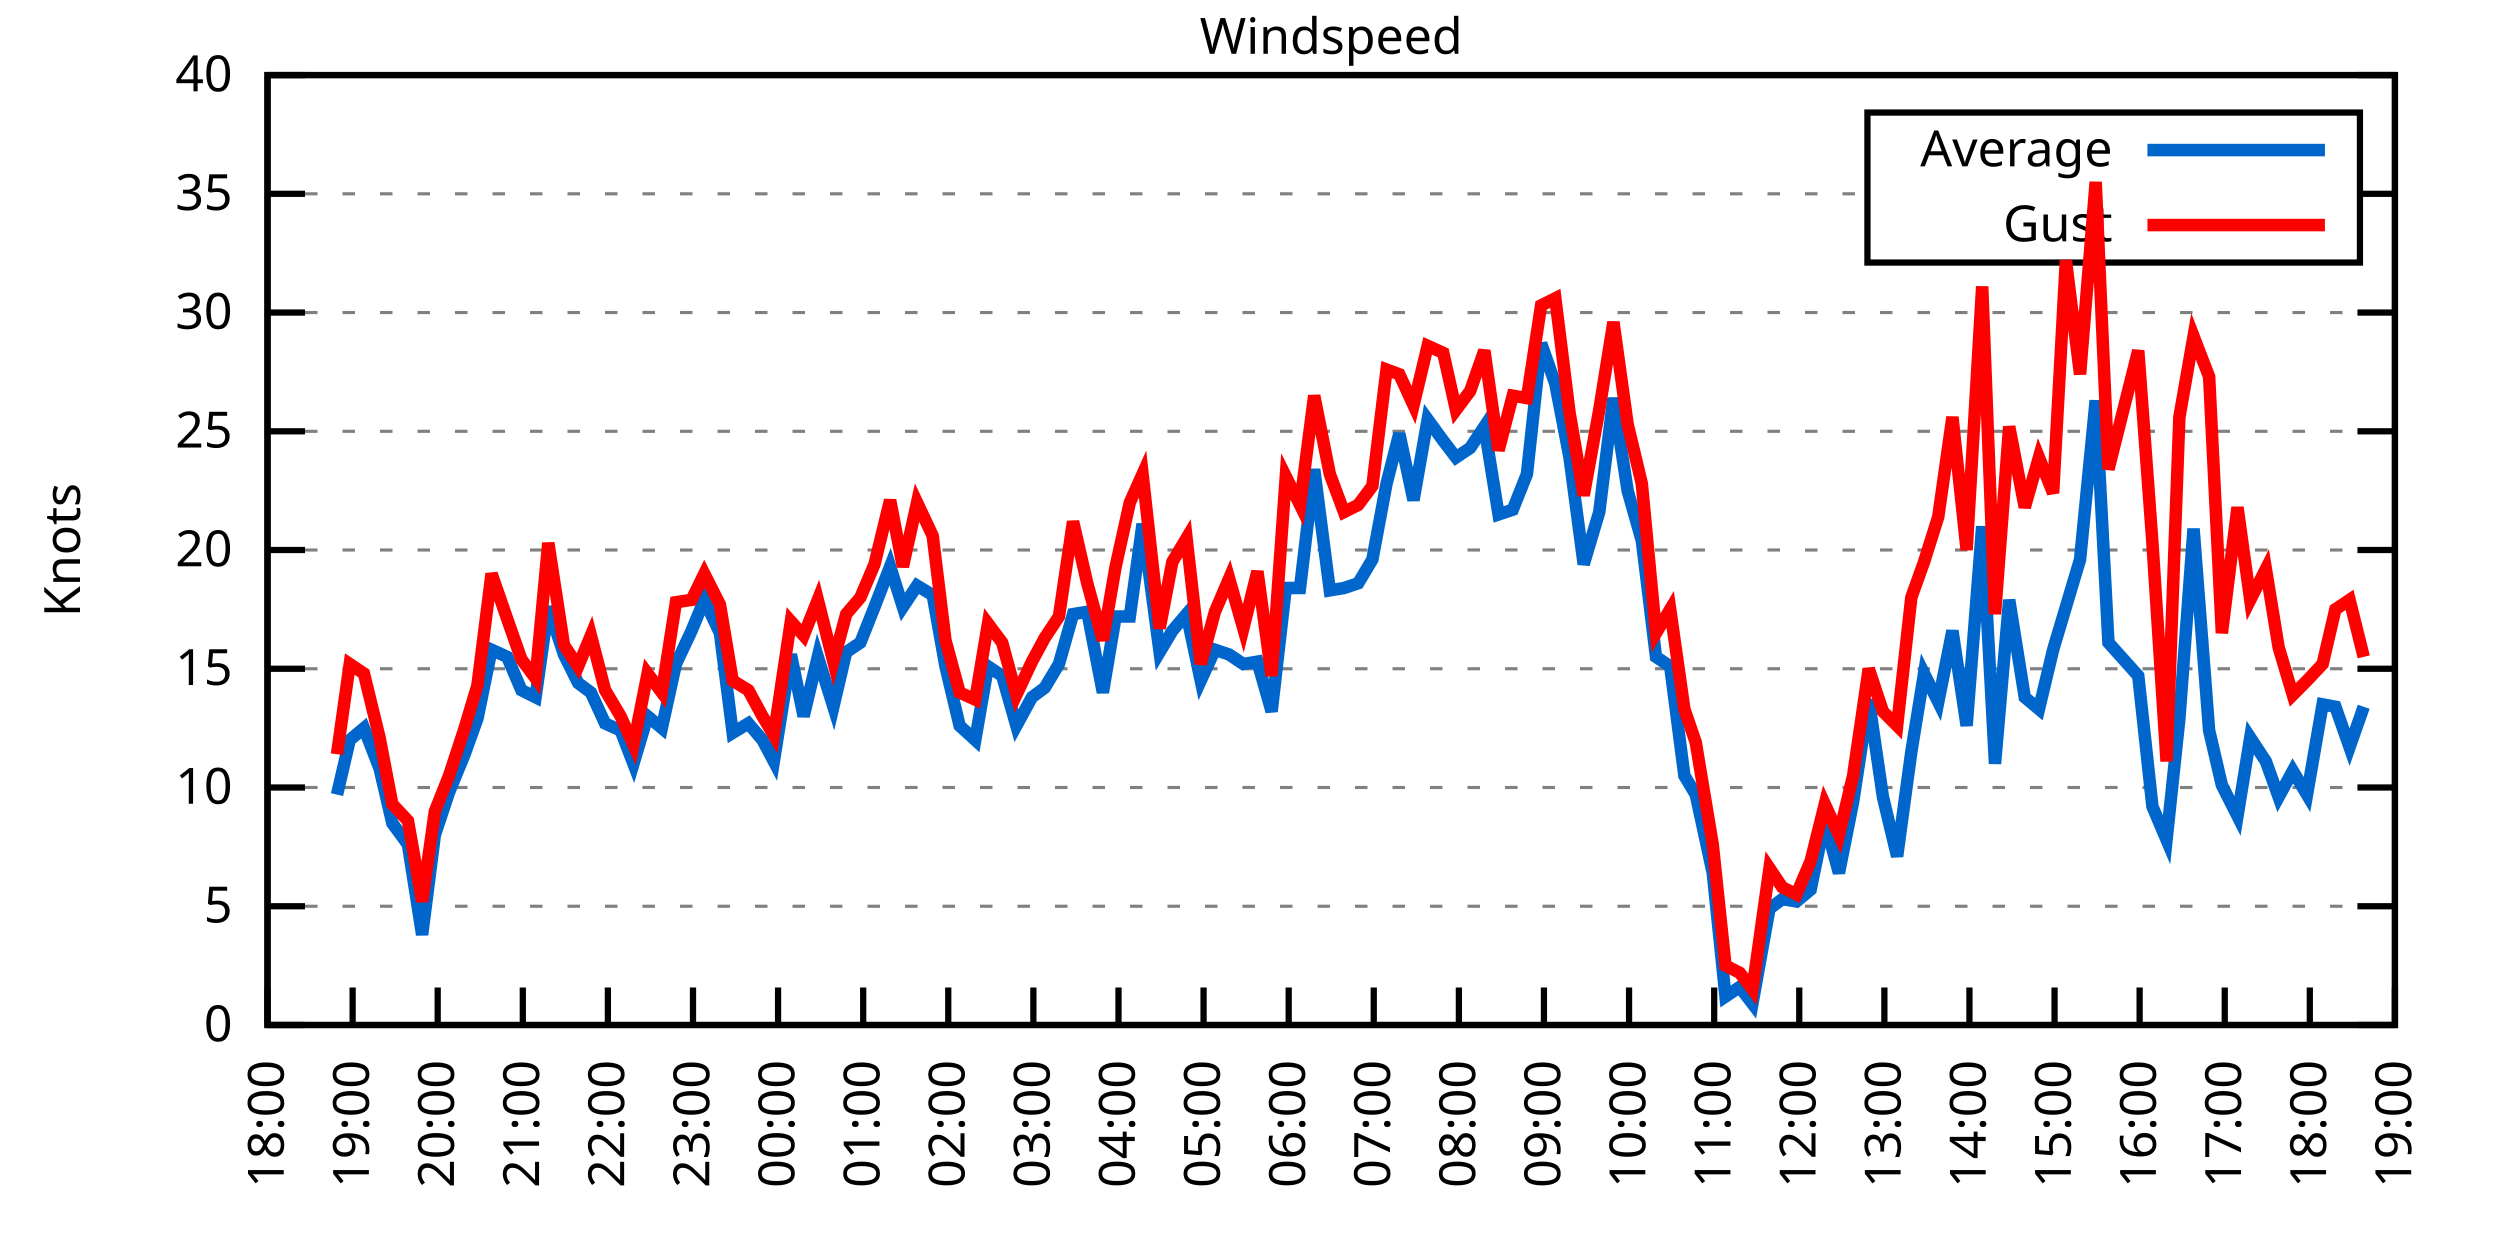
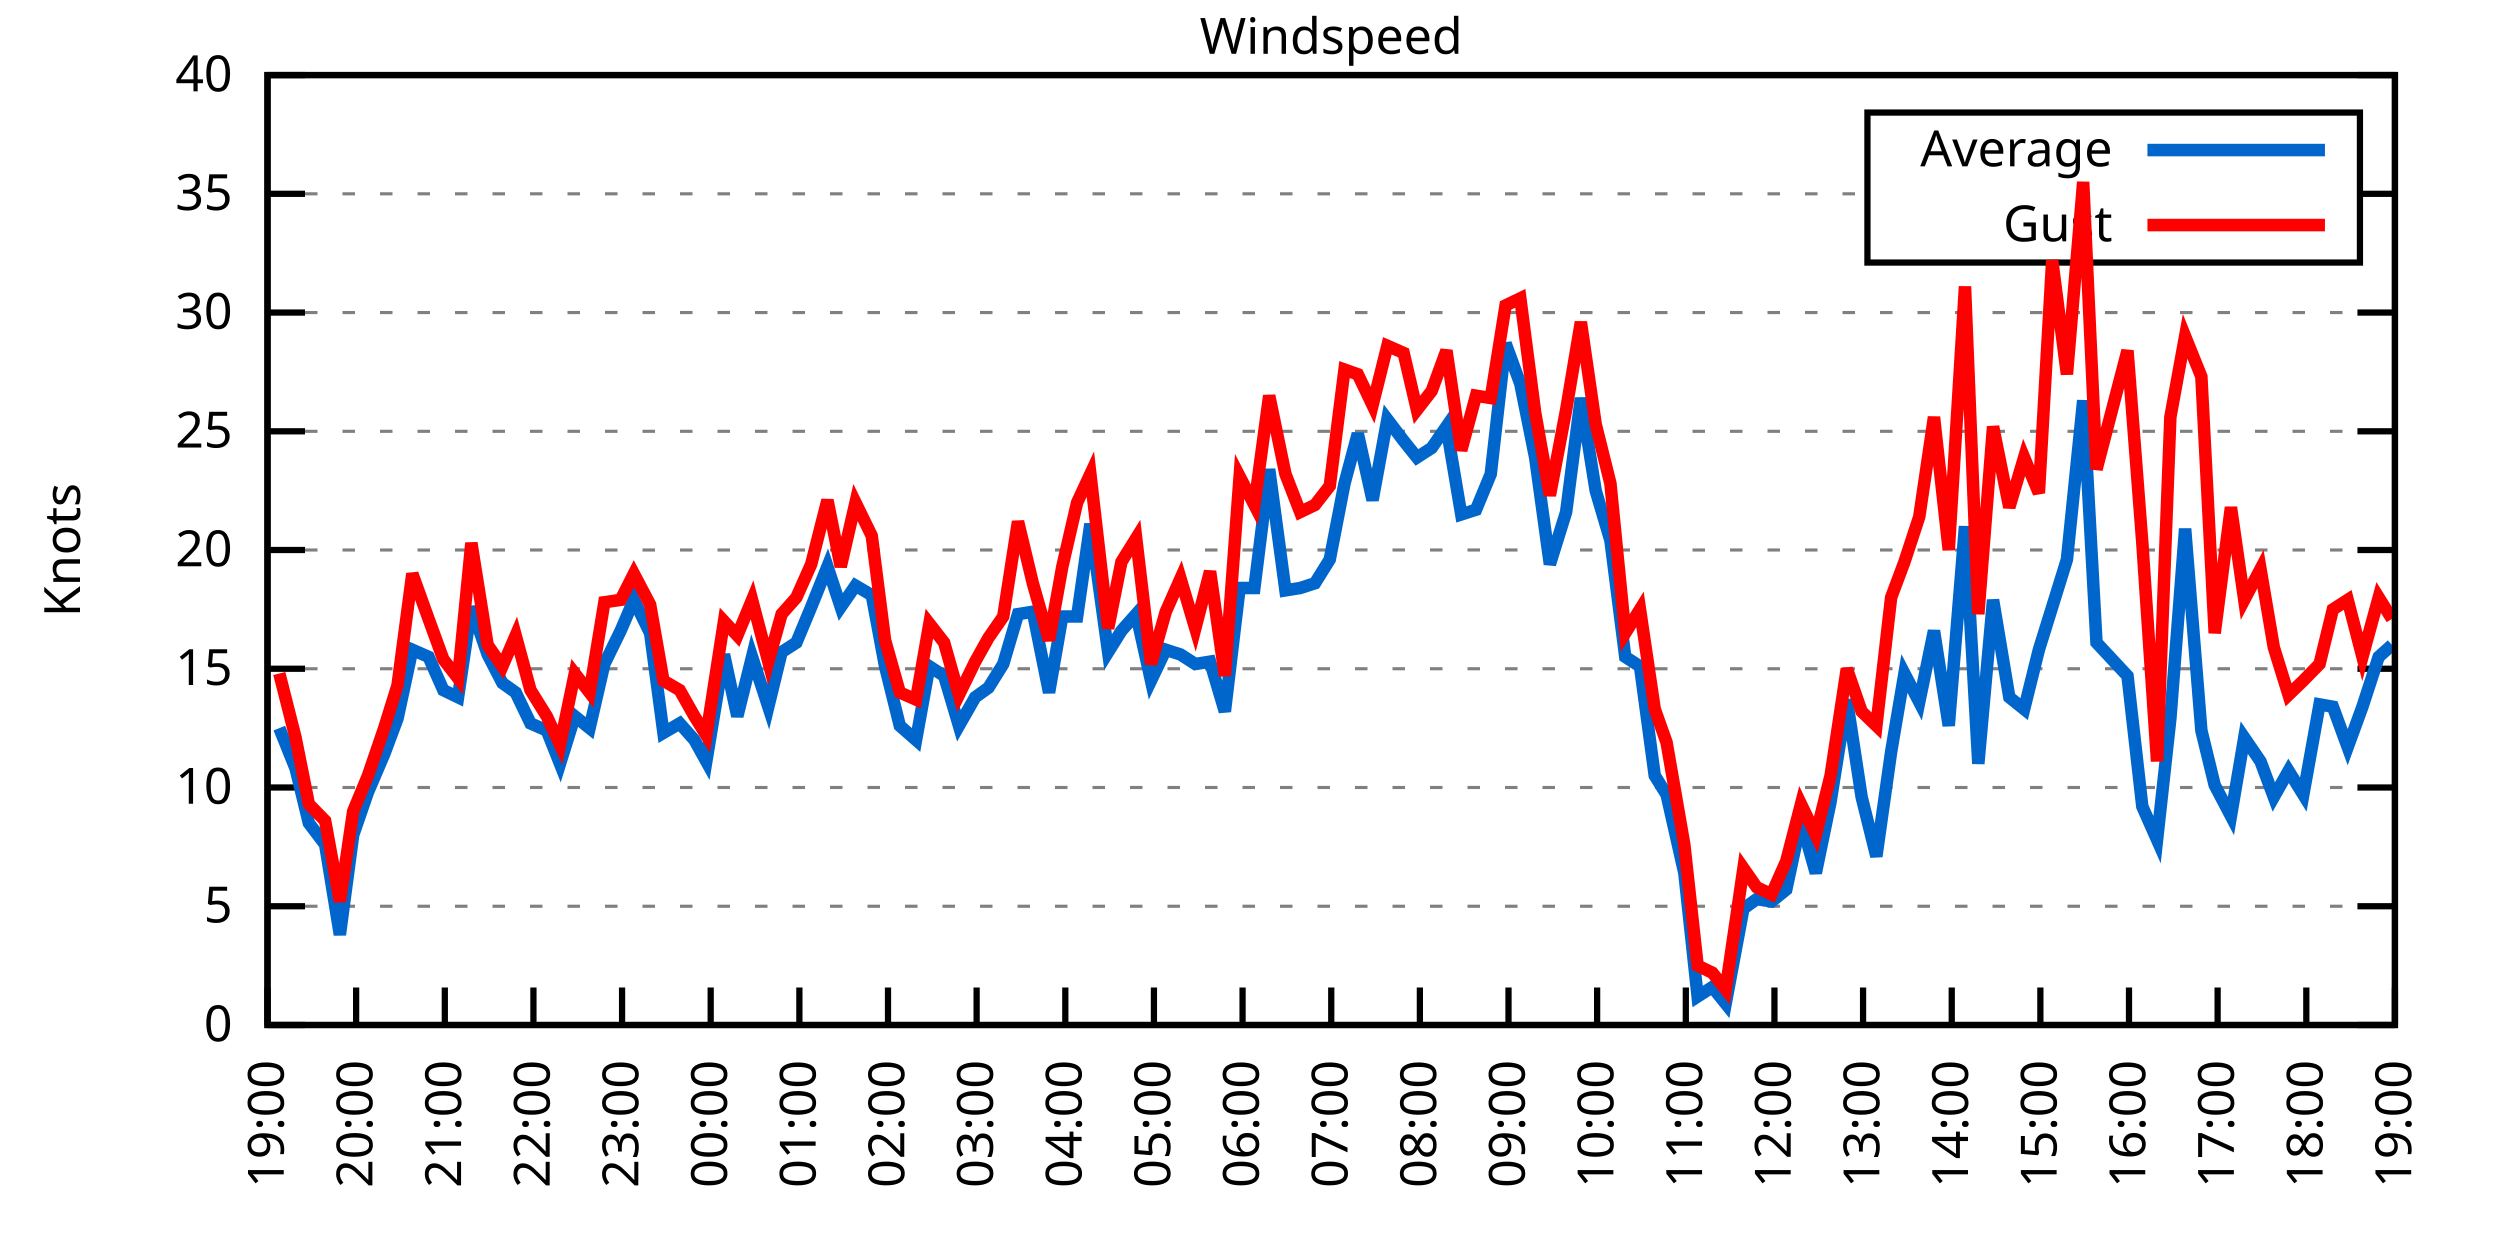
<svg xmlns="http://www.w3.org/2000/svg" xmlns:xlink="http://www.w3.org/1999/xlink" width="400" height="200" viewBox="0 0 400 200">
  <g id="gnuplot_canvas">
    <rect x="0" y="0" width="400" height="200" fill="none" />
    <defs>
      <circle id="gpDot" r="0.5" stroke-width="0.5" stroke="currentColor" />
      <path id="gpPt0" stroke-width="0.333" stroke="currentColor" d="M-1,0 h2 M0,-1 v2" />
      <path id="gpPt1" stroke-width="0.333" stroke="currentColor" d="M-1,-1 L1,1 M1,-1 L-1,1" />
      <path id="gpPt2" stroke-width="0.333" stroke="currentColor" d="M-1,0 L1,0 M0,-1 L0,1 M-1,-1 L1,1 M-1,1 L1,-1" />
      <rect id="gpPt3" stroke-width="0.333" stroke="currentColor" x="-1" y="-1" width="2" height="2" />
      <rect id="gpPt4" stroke-width="0.333" stroke="currentColor" fill="currentColor" x="-1" y="-1" width="2" height="2" />
      <circle id="gpPt5" stroke-width="0.333" stroke="currentColor" cx="0" cy="0" r="1" />
      <use xlink:href="#gpPt5" id="gpPt6" fill="currentColor" stroke="none" />
      <path id="gpPt7" stroke-width="0.333" stroke="currentColor" d="M0,-1.33 L-1.33,0.67 L1.33,0.67 z" />
      <use xlink:href="#gpPt7" id="gpPt8" fill="currentColor" stroke="none" />
      <use xlink:href="#gpPt7" id="gpPt9" stroke="currentColor" transform="rotate(180)" />
      <use xlink:href="#gpPt9" id="gpPt10" fill="currentColor" stroke="none" />
      <use xlink:href="#gpPt3" id="gpPt11" stroke="currentColor" transform="rotate(45)" />
      <use xlink:href="#gpPt11" id="gpPt12" fill="currentColor" stroke="none" />
      <path id="gpPt13" stroke-width="0.333" stroke="currentColor" d="M0,1.330 L1.265,0.411 L0.782,-1.067 L-0.782,-1.076 L-1.265,0.411 z" />
      <use xlink:href="#gpPt13" id="gpPt14" fill="currentColor" stroke="none" />
      <filter id="textbox" filterUnits="objectBoundingBox" x="0" y="0" height="1" width="1">
        <feFlood flood-color="white" flood-opacity="1" result="bgnd" />
        <feComposite in="SourceGraphic" in2="bgnd" operator="atop" />
      </filter>
      <filter id="greybox" filterUnits="objectBoundingBox" x="0" y="0" height="1" width="1">
        <feFlood flood-color="lightgrey" flood-opacity="1" result="grey" />
        <feComposite in="SourceGraphic" in2="grey" operator="atop" />
      </filter>
    </defs>
    <g fill="none" color="white" stroke="currentColor" stroke-width="1.00" stroke-linecap="butt" stroke-linejoin="miter">
</g>
    <g fill="none" color="black" stroke="currentColor" stroke-width="1.00" stroke-linecap="butt" stroke-linejoin="miter">
      <g stroke="none" shape-rendering="crispEdges">
        <polygon fill="rgb(255, 255, 255)" points="42.80,164.00 383.18,164.00 383.18,12.02 42.80,12.02 " />
      </g>
    </g>
    <g fill="none" color="black" stroke="currentColor" stroke-width="1.00" stroke-linecap="butt" stroke-linejoin="miter">
</g>
    <g fill="none" color="black" stroke="black" stroke-width="0.50" stroke-linecap="butt" stroke-linejoin="miter">
</g>
    <g fill="none" color="gray" stroke="currentColor" stroke-width="0.50" stroke-linecap="butt" stroke-linejoin="miter">
      <path stroke="gray" stroke-dasharray="2,4" class="gridline" d="M42.80,164.00 L383.19,164.00  " />
    </g>
    <g fill="none" color="gray" stroke="gray" stroke-width="1.00" stroke-linecap="butt" stroke-linejoin="miter">
</g>
    <g fill="none" color="black" stroke="currentColor" stroke-width="1.00" stroke-linecap="butt" stroke-linejoin="miter">
      <path stroke="black" d="M42.80,164.00 L48.80,164.00 M383.19,164.00 L377.19,164.00  " />
      <g transform="translate(37.20,166.60)" stroke="none" fill="black" font-family="Sans" font-size="8.00" text-anchor="end">
        <text>
          <tspan font-family="Sans"> 0</tspan>
        </text>
      </g>
    </g>
    <g fill="none" color="black" stroke="currentColor" stroke-width="1.00" stroke-linecap="butt" stroke-linejoin="miter">
</g>
    <g fill="none" color="black" stroke="black" stroke-width="0.50" stroke-linecap="butt" stroke-linejoin="miter">
</g>
    <g fill="none" color="gray" stroke="currentColor" stroke-width="0.50" stroke-linecap="butt" stroke-linejoin="miter">
      <path stroke="gray" stroke-dasharray="2,4" class="gridline" d="M42.80,145.00 L383.19,145.00  " />
    </g>
    <g fill="none" color="gray" stroke="gray" stroke-width="1.00" stroke-linecap="butt" stroke-linejoin="miter">
</g>
    <g fill="none" color="black" stroke="currentColor" stroke-width="1.00" stroke-linecap="butt" stroke-linejoin="miter">
      <path stroke="black" d="M42.80,145.00 L48.80,145.00 M383.19,145.00 L377.19,145.00  " />
      <g transform="translate(37.20,147.60)" stroke="none" fill="black" font-family="Sans" font-size="8.00" text-anchor="end">
        <text>
          <tspan font-family="Sans"> 5</tspan>
        </text>
      </g>
    </g>
    <g fill="none" color="black" stroke="currentColor" stroke-width="1.00" stroke-linecap="butt" stroke-linejoin="miter">
</g>
    <g fill="none" color="black" stroke="black" stroke-width="0.50" stroke-linecap="butt" stroke-linejoin="miter">
</g>
    <g fill="none" color="gray" stroke="currentColor" stroke-width="0.50" stroke-linecap="butt" stroke-linejoin="miter">
      <path stroke="gray" stroke-dasharray="2,4" class="gridline" d="M42.80,126.00 L383.19,126.00  " />
    </g>
    <g fill="none" color="gray" stroke="gray" stroke-width="1.00" stroke-linecap="butt" stroke-linejoin="miter">
</g>
    <g fill="none" color="black" stroke="currentColor" stroke-width="1.00" stroke-linecap="butt" stroke-linejoin="miter">
      <path stroke="black" d="M42.80,126.00 L48.80,126.00 M383.19,126.00 L377.19,126.00  " />
      <g transform="translate(37.20,128.60)" stroke="none" fill="black" font-family="Sans" font-size="8.00" text-anchor="end">
        <text>
          <tspan font-family="Sans"> 10</tspan>
        </text>
      </g>
    </g>
    <g fill="none" color="black" stroke="currentColor" stroke-width="1.00" stroke-linecap="butt" stroke-linejoin="miter">
</g>
    <g fill="none" color="black" stroke="black" stroke-width="0.50" stroke-linecap="butt" stroke-linejoin="miter">
</g>
    <g fill="none" color="gray" stroke="currentColor" stroke-width="0.50" stroke-linecap="butt" stroke-linejoin="miter">
      <path stroke="gray" stroke-dasharray="2,4" class="gridline" d="M42.80,107.00 L383.19,107.00  " />
    </g>
    <g fill="none" color="gray" stroke="gray" stroke-width="1.00" stroke-linecap="butt" stroke-linejoin="miter">
</g>
    <g fill="none" color="black" stroke="currentColor" stroke-width="1.00" stroke-linecap="butt" stroke-linejoin="miter">
      <path stroke="black" d="M42.80,107.00 L48.80,107.00 M383.19,107.00 L377.19,107.00  " />
      <g transform="translate(37.20,109.60)" stroke="none" fill="black" font-family="Sans" font-size="8.00" text-anchor="end">
        <text>
          <tspan font-family="Sans"> 15</tspan>
        </text>
      </g>
    </g>
    <g fill="none" color="black" stroke="currentColor" stroke-width="1.00" stroke-linecap="butt" stroke-linejoin="miter">
</g>
    <g fill="none" color="black" stroke="black" stroke-width="0.50" stroke-linecap="butt" stroke-linejoin="miter">
</g>
    <g fill="none" color="gray" stroke="currentColor" stroke-width="0.50" stroke-linecap="butt" stroke-linejoin="miter">
      <path stroke="gray" stroke-dasharray="2,4" class="gridline" d="M42.80,88.00 L383.19,88.00  " />
    </g>
    <g fill="none" color="gray" stroke="gray" stroke-width="1.00" stroke-linecap="butt" stroke-linejoin="miter">
</g>
    <g fill="none" color="black" stroke="currentColor" stroke-width="1.00" stroke-linecap="butt" stroke-linejoin="miter">
      <path stroke="black" d="M42.80,88.00 L48.80,88.00 M383.19,88.00 L377.19,88.00  " />
      <g transform="translate(37.20,90.60)" stroke="none" fill="black" font-family="Sans" font-size="8.00" text-anchor="end">
        <text>
          <tspan font-family="Sans"> 20</tspan>
        </text>
      </g>
    </g>
    <g fill="none" color="black" stroke="currentColor" stroke-width="1.00" stroke-linecap="butt" stroke-linejoin="miter">
</g>
    <g fill="none" color="black" stroke="black" stroke-width="0.50" stroke-linecap="butt" stroke-linejoin="miter">
</g>
    <g fill="none" color="gray" stroke="currentColor" stroke-width="0.50" stroke-linecap="butt" stroke-linejoin="miter">
      <path stroke="gray" stroke-dasharray="2,4" class="gridline" d="M42.80,69.01 L383.19,69.01  " />
    </g>
    <g fill="none" color="gray" stroke="gray" stroke-width="1.00" stroke-linecap="butt" stroke-linejoin="miter">
</g>
    <g fill="none" color="black" stroke="currentColor" stroke-width="1.00" stroke-linecap="butt" stroke-linejoin="miter">
      <path stroke="black" d="M42.80,69.01 L48.80,69.01 M383.19,69.01 L377.19,69.01  " />
      <g transform="translate(37.20,71.61)" stroke="none" fill="black" font-family="Sans" font-size="8.00" text-anchor="end">
        <text>
          <tspan font-family="Sans"> 25</tspan>
        </text>
      </g>
    </g>
    <g fill="none" color="black" stroke="currentColor" stroke-width="1.00" stroke-linecap="butt" stroke-linejoin="miter">
</g>
    <g fill="none" color="black" stroke="black" stroke-width="0.50" stroke-linecap="butt" stroke-linejoin="miter">
</g>
    <g fill="none" color="gray" stroke="currentColor" stroke-width="0.50" stroke-linecap="butt" stroke-linejoin="miter">
      <path stroke="gray" stroke-dasharray="2,4" class="gridline" d="M42.80,50.01 L383.19,50.01  " />
    </g>
    <g fill="none" color="gray" stroke="gray" stroke-width="1.00" stroke-linecap="butt" stroke-linejoin="miter">
</g>
    <g fill="none" color="black" stroke="currentColor" stroke-width="1.00" stroke-linecap="butt" stroke-linejoin="miter">
      <path stroke="black" d="M42.80,50.01 L48.80,50.01 M383.19,50.01 L377.19,50.01  " />
      <g transform="translate(37.20,52.61)" stroke="none" fill="black" font-family="Sans" font-size="8.00" text-anchor="end">
        <text>
          <tspan font-family="Sans"> 30</tspan>
        </text>
      </g>
    </g>
    <g fill="none" color="black" stroke="currentColor" stroke-width="1.00" stroke-linecap="butt" stroke-linejoin="miter">
</g>
    <g fill="none" color="black" stroke="black" stroke-width="0.50" stroke-linecap="butt" stroke-linejoin="miter">
</g>
    <g fill="none" color="gray" stroke="currentColor" stroke-width="0.50" stroke-linecap="butt" stroke-linejoin="miter">
      <path stroke="gray" stroke-dasharray="2,4" class="gridline" d="M42.80,31.01 L298.79,31.01 M377.59,31.01 L383.19,31.01  " />
    </g>
    <g fill="none" color="gray" stroke="gray" stroke-width="1.00" stroke-linecap="butt" stroke-linejoin="miter">
</g>
    <g fill="none" color="black" stroke="currentColor" stroke-width="1.00" stroke-linecap="butt" stroke-linejoin="miter">
      <path stroke="black" d="M42.80,31.01 L48.80,31.01 M383.19,31.01 L377.19,31.01  " />
      <g transform="translate(37.20,33.61)" stroke="none" fill="black" font-family="Sans" font-size="8.00" text-anchor="end">
        <text>
          <tspan font-family="Sans"> 35</tspan>
        </text>
      </g>
    </g>
    <g fill="none" color="black" stroke="currentColor" stroke-width="1.00" stroke-linecap="butt" stroke-linejoin="miter">
</g>
    <g fill="none" color="black" stroke="black" stroke-width="0.50" stroke-linecap="butt" stroke-linejoin="miter">
</g>
    <g fill="none" color="gray" stroke="currentColor" stroke-width="0.50" stroke-linecap="butt" stroke-linejoin="miter">
      <path stroke="gray" stroke-dasharray="2,4" class="gridline" d="M42.80,12.01 L383.19,12.01  " />
    </g>
    <g fill="none" color="gray" stroke="gray" stroke-width="1.00" stroke-linecap="butt" stroke-linejoin="miter">
</g>
    <g fill="none" color="black" stroke="currentColor" stroke-width="1.00" stroke-linecap="butt" stroke-linejoin="miter">
      <path stroke="black" d="M42.80,12.01 L48.80,12.01 M383.19,12.01 L377.19,12.01  " />
      <g transform="translate(37.20,14.61)" stroke="none" fill="black" font-family="Sans" font-size="8.00" text-anchor="end">
        <text>
          <tspan font-family="Sans"> 40</tspan>
        </text>
      </g>
    </g>
    <g fill="none" color="black" stroke="currentColor" stroke-width="1.00" stroke-linecap="butt" stroke-linejoin="miter">
      <path stroke="black" d="M42.80,164.00 L42.80,158.00  " />
      <g transform="translate(45.40,169.60) rotate(270.00)" stroke="none" fill="black" font-family="Sans" font-size="8.00" text-anchor="end">
        <text>
-           <tspan font-family="Sans">18:00</tspan>
-         </text>
-       </g>
-     </g>
-     <g fill="none" color="black" stroke="currentColor" stroke-width="1.00" stroke-linecap="butt" stroke-linejoin="miter">
-       <path stroke="black" d="M56.42,164.00 L56.42,158.00  " />
-       <g transform="translate(59.02,169.60) rotate(270.00)" stroke="none" fill="black" font-family="Sans" font-size="8.00" text-anchor="end">
-         <text>
          <tspan font-family="Sans">19:00</tspan>
        </text>
      </g>
    </g>
    <g fill="none" color="black" stroke="currentColor" stroke-width="1.00" stroke-linecap="butt" stroke-linejoin="miter">
-       <path stroke="black" d="M70.03,164.00 L70.03,158.00  " />
-       <g transform="translate(72.63,169.60) rotate(270.00)" stroke="none" fill="black" font-family="Sans" font-size="8.00" text-anchor="end">
+       <path stroke="black" d="M56.98,164.00 L56.98,158.00  " />
+       <g transform="translate(59.58,169.60) rotate(270.00)" stroke="none" fill="black" font-family="Sans" font-size="8.00" text-anchor="end">
        <text>
          <tspan font-family="Sans">20:00</tspan>
        </text>
      </g>
    </g>
    <g fill="none" color="black" stroke="currentColor" stroke-width="1.00" stroke-linecap="butt" stroke-linejoin="miter">
-       <path stroke="black" d="M83.65,164.00 L83.65,158.00  " />
-       <g transform="translate(86.25,169.60) rotate(270.00)" stroke="none" fill="black" font-family="Sans" font-size="8.00" text-anchor="end">
+       <path stroke="black" d="M71.17,164.00 L71.17,158.00  " />
+       <g transform="translate(73.77,169.60) rotate(270.00)" stroke="none" fill="black" font-family="Sans" font-size="8.00" text-anchor="end">
        <text>
          <tspan font-family="Sans">21:00</tspan>
        </text>
      </g>
    </g>
    <g fill="none" color="black" stroke="currentColor" stroke-width="1.00" stroke-linecap="butt" stroke-linejoin="miter">
-       <path stroke="black" d="M97.26,164.00 L97.26,158.00  " />
-       <g transform="translate(99.86,169.60) rotate(270.00)" stroke="none" fill="black" font-family="Sans" font-size="8.00" text-anchor="end">
+       <path stroke="black" d="M85.35,164.00 L85.35,158.00  " />
+       <g transform="translate(87.95,169.60) rotate(270.00)" stroke="none" fill="black" font-family="Sans" font-size="8.00" text-anchor="end">
        <text>
          <tspan font-family="Sans">22:00</tspan>
        </text>
      </g>
    </g>
    <g fill="none" color="black" stroke="currentColor" stroke-width="1.00" stroke-linecap="butt" stroke-linejoin="miter">
-       <path stroke="black" d="M110.88,164.00 L110.88,158.00  " />
-       <g transform="translate(113.48,169.60) rotate(270.00)" stroke="none" fill="black" font-family="Sans" font-size="8.00" text-anchor="end">
+       <path stroke="black" d="M99.53,164.00 L99.53,158.00  " />
+       <g transform="translate(102.13,169.60) rotate(270.00)" stroke="none" fill="black" font-family="Sans" font-size="8.00" text-anchor="end">
        <text>
          <tspan font-family="Sans">23:00</tspan>
        </text>
      </g>
    </g>
    <g fill="none" color="black" stroke="currentColor" stroke-width="1.00" stroke-linecap="butt" stroke-linejoin="miter">
-       <path stroke="black" d="M124.49,164.00 L124.49,158.00  " />
-       <g transform="translate(127.09,169.60) rotate(270.00)" stroke="none" fill="black" font-family="Sans" font-size="8.00" text-anchor="end">
+       <path stroke="black" d="M113.71,164.00 L113.71,158.00  " />
+       <g transform="translate(116.31,169.60) rotate(270.00)" stroke="none" fill="black" font-family="Sans" font-size="8.00" text-anchor="end">
        <text>
          <tspan font-family="Sans">00:00</tspan>
        </text>
      </g>
    </g>
    <g fill="none" color="black" stroke="currentColor" stroke-width="1.00" stroke-linecap="butt" stroke-linejoin="miter">
-       <path stroke="black" d="M138.11,164.00 L138.11,158.00  " />
-       <g transform="translate(140.71,169.60) rotate(270.00)" stroke="none" fill="black" font-family="Sans" font-size="8.00" text-anchor="end">
+       <path stroke="black" d="M127.90,164.00 L127.90,158.00  " />
+       <g transform="translate(130.50,169.60) rotate(270.00)" stroke="none" fill="black" font-family="Sans" font-size="8.00" text-anchor="end">
        <text>
          <tspan font-family="Sans">01:00</tspan>
        </text>
      </g>
    </g>
    <g fill="none" color="black" stroke="currentColor" stroke-width="1.00" stroke-linecap="butt" stroke-linejoin="miter">
-       <path stroke="black" d="M151.72,164.00 L151.72,158.00  " />
-       <g transform="translate(154.32,169.60) rotate(270.00)" stroke="none" fill="black" font-family="Sans" font-size="8.00" text-anchor="end">
+       <path stroke="black" d="M142.08,164.00 L142.08,158.00  " />
+       <g transform="translate(144.68,169.60) rotate(270.00)" stroke="none" fill="black" font-family="Sans" font-size="8.00" text-anchor="end">
        <text>
          <tspan font-family="Sans">02:00</tspan>
        </text>
      </g>
    </g>
    <g fill="none" color="black" stroke="currentColor" stroke-width="1.00" stroke-linecap="butt" stroke-linejoin="miter">
-       <path stroke="black" d="M165.34,164.00 L165.34,158.00  " />
-       <g transform="translate(167.94,169.60) rotate(270.00)" stroke="none" fill="black" font-family="Sans" font-size="8.00" text-anchor="end">
+       <path stroke="black" d="M156.26,164.00 L156.26,158.00  " />
+       <g transform="translate(158.86,169.60) rotate(270.00)" stroke="none" fill="black" font-family="Sans" font-size="8.00" text-anchor="end">
        <text>
          <tspan font-family="Sans">03:00</tspan>
        </text>
      </g>
    </g>
    <g fill="none" color="black" stroke="currentColor" stroke-width="1.00" stroke-linecap="butt" stroke-linejoin="miter">
-       <path stroke="black" d="M178.96,164.00 L178.96,158.00  " />
-       <g transform="translate(181.56,169.60) rotate(270.00)" stroke="none" fill="black" font-family="Sans" font-size="8.00" text-anchor="end">
+       <path stroke="black" d="M170.45,164.00 L170.45,158.00  " />
+       <g transform="translate(173.05,169.60) rotate(270.00)" stroke="none" fill="black" font-family="Sans" font-size="8.00" text-anchor="end">
        <text>
          <tspan font-family="Sans">04:00</tspan>
        </text>
      </g>
    </g>
    <g fill="none" color="black" stroke="currentColor" stroke-width="1.00" stroke-linecap="butt" stroke-linejoin="miter">
-       <path stroke="black" d="M192.57,164.00 L192.57,158.00  " />
-       <g transform="translate(195.17,169.60) rotate(270.00)" stroke="none" fill="black" font-family="Sans" font-size="8.00" text-anchor="end">
+       <path stroke="black" d="M184.63,164.00 L184.63,158.00  " />
+       <g transform="translate(187.23,169.60) rotate(270.00)" stroke="none" fill="black" font-family="Sans" font-size="8.00" text-anchor="end">
        <text>
          <tspan font-family="Sans">05:00</tspan>
        </text>
      </g>
    </g>
    <g fill="none" color="black" stroke="currentColor" stroke-width="1.00" stroke-linecap="butt" stroke-linejoin="miter">
-       <path stroke="black" d="M206.19,164.00 L206.19,158.00  " />
-       <g transform="translate(208.79,169.60) rotate(270.00)" stroke="none" fill="black" font-family="Sans" font-size="8.00" text-anchor="end">
+       <path stroke="black" d="M198.81,164.00 L198.81,158.00  " />
+       <g transform="translate(201.41,169.60) rotate(270.00)" stroke="none" fill="black" font-family="Sans" font-size="8.00" text-anchor="end">
        <text>
          <tspan font-family="Sans">06:00</tspan>
        </text>
      </g>
    </g>
    <g fill="none" color="black" stroke="currentColor" stroke-width="1.00" stroke-linecap="butt" stroke-linejoin="miter">
-       <path stroke="black" d="M219.80,164.00 L219.80,158.00  " />
-       <g transform="translate(222.40,169.60) rotate(270.00)" stroke="none" fill="black" font-family="Sans" font-size="8.00" text-anchor="end">
+       <path stroke="black" d="M213.00,164.00 L213.00,158.00  " />
+       <g transform="translate(215.60,169.60) rotate(270.00)" stroke="none" fill="black" font-family="Sans" font-size="8.00" text-anchor="end">
        <text>
          <tspan font-family="Sans">07:00</tspan>
        </text>
      </g>
    </g>
    <g fill="none" color="black" stroke="currentColor" stroke-width="1.00" stroke-linecap="butt" stroke-linejoin="miter">
-       <path stroke="black" d="M233.42,164.00 L233.42,158.00  " />
-       <g transform="translate(236.02,169.60) rotate(270.00)" stroke="none" fill="black" font-family="Sans" font-size="8.00" text-anchor="end">
+       <path stroke="black" d="M227.18,164.00 L227.18,158.00  " />
+       <g transform="translate(229.78,169.60) rotate(270.00)" stroke="none" fill="black" font-family="Sans" font-size="8.00" text-anchor="end">
        <text>
          <tspan font-family="Sans">08:00</tspan>
        </text>
      </g>
    </g>
    <g fill="none" color="black" stroke="currentColor" stroke-width="1.00" stroke-linecap="butt" stroke-linejoin="miter">
-       <path stroke="black" d="M247.03,164.00 L247.03,158.00  " />
-       <g transform="translate(249.63,169.60) rotate(270.00)" stroke="none" fill="black" font-family="Sans" font-size="8.00" text-anchor="end">
+       <path stroke="black" d="M241.36,164.00 L241.36,158.00  " />
+       <g transform="translate(243.96,169.60) rotate(270.00)" stroke="none" fill="black" font-family="Sans" font-size="8.00" text-anchor="end">
        <text>
          <tspan font-family="Sans">09:00</tspan>
        </text>
      </g>
    </g>
    <g fill="none" color="black" stroke="currentColor" stroke-width="1.00" stroke-linecap="butt" stroke-linejoin="miter">
-       <path stroke="black" d="M260.65,164.00 L260.65,158.00  " />
-       <g transform="translate(263.25,169.60) rotate(270.00)" stroke="none" fill="black" font-family="Sans" font-size="8.00" text-anchor="end">
+       <path stroke="black" d="M255.54,164.00 L255.54,158.00  " />
+       <g transform="translate(258.14,169.60) rotate(270.00)" stroke="none" fill="black" font-family="Sans" font-size="8.00" text-anchor="end">
        <text>
          <tspan font-family="Sans">10:00</tspan>
        </text>
      </g>
    </g>
    <g fill="none" color="black" stroke="currentColor" stroke-width="1.00" stroke-linecap="butt" stroke-linejoin="miter">
-       <path stroke="black" d="M274.27,164.00 L274.27,158.00  " />
-       <g transform="translate(276.87,169.60) rotate(270.00)" stroke="none" fill="black" font-family="Sans" font-size="8.00" text-anchor="end">
+       <path stroke="black" d="M269.73,164.00 L269.73,158.00  " />
+       <g transform="translate(272.33,169.60) rotate(270.00)" stroke="none" fill="black" font-family="Sans" font-size="8.00" text-anchor="end">
        <text>
          <tspan font-family="Sans">11:00</tspan>
        </text>
      </g>
    </g>
    <g fill="none" color="black" stroke="currentColor" stroke-width="1.00" stroke-linecap="butt" stroke-linejoin="miter">
-       <path stroke="black" d="M287.88,164.00 L287.88,158.00  " />
-       <g transform="translate(290.48,169.60) rotate(270.00)" stroke="none" fill="black" font-family="Sans" font-size="8.00" text-anchor="end">
+       <path stroke="black" d="M283.91,164.00 L283.91,158.00  " />
+       <g transform="translate(286.51,169.60) rotate(270.00)" stroke="none" fill="black" font-family="Sans" font-size="8.00" text-anchor="end">
        <text>
          <tspan font-family="Sans">12:00</tspan>
        </text>
      </g>
    </g>
    <g fill="none" color="black" stroke="currentColor" stroke-width="1.00" stroke-linecap="butt" stroke-linejoin="miter">
-       <path stroke="black" d="M301.50,164.00 L301.50,158.00  " />
-       <g transform="translate(304.10,169.60) rotate(270.00)" stroke="none" fill="black" font-family="Sans" font-size="8.00" text-anchor="end">
+       <path stroke="black" d="M298.09,164.00 L298.09,158.00  " />
+       <g transform="translate(300.69,169.60) rotate(270.00)" stroke="none" fill="black" font-family="Sans" font-size="8.00" text-anchor="end">
        <text>
          <tspan font-family="Sans">13:00</tspan>
        </text>
      </g>
    </g>
    <g fill="none" color="black" stroke="currentColor" stroke-width="1.00" stroke-linecap="butt" stroke-linejoin="miter">
-       <path stroke="black" d="M315.11,164.00 L315.11,158.00  " />
-       <g transform="translate(317.71,169.60) rotate(270.00)" stroke="none" fill="black" font-family="Sans" font-size="8.00" text-anchor="end">
+       <path stroke="black" d="M312.28,164.00 L312.28,158.00  " />
+       <g transform="translate(314.88,169.60) rotate(270.00)" stroke="none" fill="black" font-family="Sans" font-size="8.00" text-anchor="end">
        <text>
          <tspan font-family="Sans">14:00</tspan>
        </text>
      </g>
    </g>
    <g fill="none" color="black" stroke="currentColor" stroke-width="1.00" stroke-linecap="butt" stroke-linejoin="miter">
-       <path stroke="black" d="M328.73,164.00 L328.73,158.00  " />
-       <g transform="translate(331.33,169.60) rotate(270.00)" stroke="none" fill="black" font-family="Sans" font-size="8.00" text-anchor="end">
+       <path stroke="black" d="M326.46,164.00 L326.46,158.00  " />
+       <g transform="translate(329.06,169.60) rotate(270.00)" stroke="none" fill="black" font-family="Sans" font-size="8.00" text-anchor="end">
        <text>
          <tspan font-family="Sans">15:00</tspan>
        </text>
      </g>
    </g>
    <g fill="none" color="black" stroke="currentColor" stroke-width="1.00" stroke-linecap="butt" stroke-linejoin="miter">
-       <path stroke="black" d="M342.34,164.00 L342.34,158.00  " />
-       <g transform="translate(344.94,169.60) rotate(270.00)" stroke="none" fill="black" font-family="Sans" font-size="8.00" text-anchor="end">
+       <path stroke="black" d="M340.64,164.00 L340.64,158.00  " />
+       <g transform="translate(343.24,169.60) rotate(270.00)" stroke="none" fill="black" font-family="Sans" font-size="8.00" text-anchor="end">
        <text>
          <tspan font-family="Sans">16:00</tspan>
        </text>
      </g>
    </g>
    <g fill="none" color="black" stroke="currentColor" stroke-width="1.00" stroke-linecap="butt" stroke-linejoin="miter">
-       <path stroke="black" d="M355.96,164.00 L355.96,158.00  " />
-       <g transform="translate(358.56,169.60) rotate(270.00)" stroke="none" fill="black" font-family="Sans" font-size="8.00" text-anchor="end">
+       <path stroke="black" d="M354.82,164.00 L354.82,158.00  " />
+       <g transform="translate(357.42,169.60) rotate(270.00)" stroke="none" fill="black" font-family="Sans" font-size="8.00" text-anchor="end">
        <text>
          <tspan font-family="Sans">17:00</tspan>
        </text>
      </g>
    </g>
    <g fill="none" color="black" stroke="currentColor" stroke-width="1.00" stroke-linecap="butt" stroke-linejoin="miter">
-       <path stroke="black" d="M369.57,164.00 L369.57,158.00  " />
-       <g transform="translate(372.17,169.60) rotate(270.00)" stroke="none" fill="black" font-family="Sans" font-size="8.00" text-anchor="end">
+       <path stroke="black" d="M369.01,164.00 L369.01,158.00  " />
+       <g transform="translate(371.61,169.60) rotate(270.00)" stroke="none" fill="black" font-family="Sans" font-size="8.00" text-anchor="end">
        <text>
          <tspan font-family="Sans">18:00</tspan>
        </text>
      </g>
    </g>
    <g fill="none" color="black" stroke="currentColor" stroke-width="1.00" stroke-linecap="butt" stroke-linejoin="miter">
      <path stroke="black" d="M383.19,164.00 L383.19,158.00  " />
      <g transform="translate(385.79,169.60) rotate(270.00)" stroke="none" fill="black" font-family="Sans" font-size="8.00" text-anchor="end">
        <text>
          <tspan font-family="Sans">19:00</tspan>
        </text>
      </g>
    </g>
    <g fill="none" color="black" stroke="currentColor" stroke-width="1.00" stroke-linecap="butt" stroke-linejoin="miter">
</g>
    <g fill="none" color="black" stroke="currentColor" stroke-width="1.00" stroke-linecap="butt" stroke-linejoin="miter">
      <path stroke="black" d="M42.80,12.01 L42.80,164.00 L383.19,164.00 L383.19,12.01 L42.80,12.01 Z  " />
    </g>
    <g fill="none" color="black" stroke="currentColor" stroke-width="1.00" stroke-linecap="butt" stroke-linejoin="miter">
</g>
    <g fill="none" color="black" stroke="currentColor" stroke-width="1.00" stroke-linecap="butt" stroke-linejoin="miter">
      <path stroke="black" d="M298.79,42.01 L298.79,18.01 L377.59,18.01 L377.59,42.01 L298.79,42.01 Z  " />
    </g>
    <g id="Windspeed_plot_1">
      <g fill="none" color="white" stroke="black" stroke-width="2.00" stroke-linecap="butt" stroke-linejoin="miter">
</g>
      <g fill="none" color="black" stroke="currentColor" stroke-width="2.00" stroke-linecap="butt" stroke-linejoin="miter">
        <g transform="translate(337.99,26.61)" stroke="none" fill="black" font-family="Sans" font-size="8.00" text-anchor="end">
          <text>
            <tspan font-family="Sans">Average</tspan>
          </text>
        </g>
      </g>
      <g fill="none" color="black" stroke="currentColor" stroke-width="2.00" stroke-linecap="butt" stroke-linejoin="miter">
-         <path stroke="rgb(  0, 102, 204)" d="M343.59,24.01 L371.99,24.01 M53.92,127.14 L55.96,118.40 L58.23,116.50 L60.73,122.96 L62.77,131.70 L65.27,135.12   L67.54,149.56 L69.58,133.60 L71.85,126.76 L74.34,120.68 L76.39,114.98 L78.65,103.96 L81.15,105.10 L83.42,110.42   L85.69,111.56 L87.73,97.12 L90.23,104.72 L92.50,109.28 L94.54,110.80 L96.81,115.74 L99.30,116.88 L101.35,122.20   L103.62,114.60 L105.89,116.50 L108.15,106.24 L110.65,100.92 L112.69,95.98 L115.19,101.30 L117.23,117.26 L119.73,115.74   L122.00,118.40 L123.81,121.82 L126.54,104.72 L128.58,114.60 L130.85,105.10 L133.34,113.08 L135.39,104.34 L137.66,102.82   L139.92,97.12 L142.42,90.66 L144.46,97.12 L146.73,93.70 L149.23,95.22 L151.27,106.62 L153.54,116.12 L156.04,118.40   L158.08,106.62 L160.35,108.14 L162.62,116.12 L165.11,111.56 L167.16,110.04 L169.43,106.24 L171.69,98.26 L173.96,97.88   L176.46,110.80 L178.50,98.64 L180.77,98.64 L182.81,83.83 L185.54,104.34 L187.58,100.92 L189.85,98.26 L192.12,108.90   L194.39,103.96 L196.66,104.72 L198.93,106.24 L201.19,105.86 L203.46,113.84 L205.73,94.08 L208.00,94.08 L210.27,75.09   L212.77,94.46 L215.04,94.08 L217.31,93.32 L219.58,89.52 L221.85,77.37 L223.89,69.39 L226.16,80.03 L228.43,67.11   L230.92,70.53 L232.96,73.19 L235.23,71.67 L237.50,68.25 L239.77,82.31 L242.04,81.55 L244.31,75.85 L246.58,54.95   L248.85,61.41 L251.12,73.19 L253.39,90.28 L255.88,81.93 L258.15,63.69 L260.42,78.51 L262.69,86.49 L264.96,105.10   L267.23,106.62 L269.50,124.10 L271.32,127.14 L274.04,139.68 L276.08,159.44 L278.35,157.92 L280.39,160.58 L283.12,145.38   L285.16,143.86 L287.43,144.24 L289.70,142.34 L291.97,131.32 L294.23,139.68 L296.50,128.28 L299.00,111.94 L301.27,127.52   L303.54,137.02 L305.81,120.30 L307.85,107.76 L310.12,112.32 L312.39,100.92 L314.66,116.12 L317.15,84.21 L319.20,122.20   L321.47,95.98 L323.96,111.56 L326.23,113.46 L328.50,103.96 L330.54,97.12 L332.81,89.52 L335.31,64.07 L337.35,102.82   L342.12,108.14 L344.39,129.04 L346.65,134.36 L348.70,114.98 L350.97,84.59 L353.46,116.88 L355.50,125.62 L358.00,130.56   L360.04,118.02 L362.54,121.82 L364.58,127.52 L366.85,123.34 L369.12,127.14 L371.62,112.70 L373.66,113.08 L375.93,119.54   L378.20,113.08  " />
+         <path stroke="rgb(  0, 102, 204)" d="M343.59,24.01 L371.99,24.01 M44.69,116.50 L47.29,122.96 L49.42,131.70 L52.02,135.12 L54.38,149.56 L56.51,133.60   L58.87,126.76 L61.47,120.68 L63.60,114.98 L65.97,103.96 L68.57,105.10 L70.93,110.42 L73.29,111.56 L75.42,97.12   L78.02,104.72 L80.38,109.28 L82.51,110.80 L84.88,115.74 L87.48,116.88 L89.60,122.20 L91.97,114.60 L94.33,116.50   L96.70,106.24 L99.30,100.92 L101.42,95.98 L104.02,101.30 L106.15,117.26 L108.75,115.74 L111.11,118.40 L113.01,121.82   L115.84,104.72 L117.97,114.60 L120.33,105.10 L122.93,113.08 L125.06,104.34 L127.42,102.82 L129.79,97.12 L132.39,90.66   L134.52,97.12 L136.88,93.70 L139.48,95.22 L141.61,106.62 L143.97,116.12 L146.57,118.40 L148.70,106.62 L151.06,108.14   L153.43,116.12 L156.03,111.56 L158.15,110.04 L160.52,106.24 L162.88,98.26 L165.25,97.88 L167.85,110.80 L169.97,98.64   L172.34,98.64 L174.46,83.83 L177.30,104.34 L179.43,100.92 L181.79,98.26 L184.16,108.90 L186.52,103.96 L188.88,104.72   L191.25,106.24 L193.61,105.86 L195.98,113.84 L198.34,94.08 L200.70,94.08 L203.07,75.09 L205.67,94.46 L208.03,94.08   L210.39,93.32 L212.76,89.52 L215.12,77.37 L217.25,69.39 L219.61,80.03 L221.98,67.11 L224.58,70.53 L226.71,73.19   L229.07,71.67 L231.43,68.25 L233.80,82.31 L236.16,81.55 L238.52,75.85 L240.89,54.95 L243.25,61.41 L245.62,73.19   L247.98,90.28 L250.58,81.93 L252.94,63.69 L255.31,78.51 L257.67,86.49 L260.04,105.10 L262.40,106.62 L264.76,124.10   L266.65,127.14 L269.49,139.68 L271.62,159.44 L273.98,157.92 L276.11,160.58 L278.95,145.38 L281.07,143.86 L283.44,144.24   L285.80,142.34 L288.16,131.32 L290.53,139.68 L292.89,128.28 L295.49,111.94 L297.86,127.52 L300.22,137.02 L302.58,120.30   L304.71,107.76 L307.08,112.32 L309.44,100.92 L311.80,116.12 L314.40,84.21 L316.53,122.20 L318.89,95.98 L321.49,111.56   L323.86,113.46 L326.22,103.96 L328.35,97.12 L330.71,89.52 L333.31,64.07 L335.44,102.82 L340.40,108.14 L342.77,129.04   L345.13,134.36 L347.26,114.98 L349.62,84.59 L352.22,116.88 L354.35,125.62 L356.95,130.56 L359.08,118.02 L361.68,121.82   L363.81,127.52 L366.17,123.34 L368.53,127.14 L371.13,112.70 L373.26,113.08 L375.63,119.54 L377.99,113.08 L380.59,105.10   L382.72,103.20  " />
      </g>
    </g>
    <g id="Windspeed_plot_2">
      <g fill="none" color="black" stroke="currentColor" stroke-width="2.00" stroke-linecap="butt" stroke-linejoin="miter">
        <g transform="translate(337.99,38.61)" stroke="none" fill="black" font-family="Sans" font-size="8.00" text-anchor="end">
          <text>
            <tspan font-family="Sans">Gust</tspan>
          </text>
        </g>
      </g>
      <g fill="none" color="black" stroke="currentColor" stroke-width="2.00" stroke-linecap="butt" stroke-linejoin="miter">
-         <path stroke="rgb(255,   0,   0)" d="M343.59,36.01 L371.99,36.01 M53.92,120.68 L55.96,106.24 L58.23,107.76 L60.73,118.02 L62.77,128.66 L65.27,131.32   L67.54,144.24 L69.58,129.80 L71.85,124.10 L74.34,116.50 L76.39,109.66 L78.65,91.80 L81.15,99.02 L83.42,105.48   L85.69,108.52 L87.73,86.87 L90.23,103.20 L92.50,106.62 L94.54,101.68 L96.81,110.42 L99.30,114.60 L101.35,119.16   L103.62,107.76 L105.89,110.80 L108.15,96.36 L110.65,95.98 L112.69,91.80 L115.19,96.74 L117.23,108.90 L119.73,110.42   L122.00,114.60 L123.81,117.64 L126.54,99.40 L128.58,101.68 L130.85,95.98 L133.34,105.86 L135.39,98.26 L137.66,95.60   L139.92,90.28 L142.42,80.03 L144.46,90.66 L146.73,80.41 L149.23,85.73 L151.27,102.44 L153.54,110.80 L156.04,111.94   L158.08,99.78 L160.35,102.82 L162.62,111.18 L165.11,105.86 L167.16,102.06 L169.43,98.64 L171.69,83.45 L173.96,93.32   L176.46,102.44 L178.50,90.66 L180.77,80.41 L182.81,75.85 L185.54,100.54 L187.58,89.90 L189.85,86.11 L192.12,106.24   L194.39,97.88 L196.66,92.56 L198.93,100.54 L201.19,91.42 L203.46,108.14 L205.73,76.23 L208.00,80.79 L210.27,63.31   L212.77,75.85 L215.04,81.93 L217.31,80.79 L219.58,77.75 L221.85,59.13 L223.89,59.89 L226.16,64.83 L228.43,55.33   L230.92,56.47 L232.96,65.59 L235.23,62.55 L237.50,56.09 L239.77,72.05 L242.04,63.31 L244.31,63.69 L246.58,48.87   L248.85,47.73 L251.12,65.97 L253.39,79.27 L255.88,65.59 L258.15,51.53 L260.42,67.87 L262.69,77.37 L264.96,101.30   L267.23,97.50 L269.50,113.46 L271.32,118.78 L274.04,135.12 L276.08,154.50 L278.35,155.64 L280.39,158.30 L283.12,138.92   L285.16,141.96 L287.43,143.10 L289.70,137.78 L291.97,128.66 L294.23,133.60 L296.50,124.10 L299.00,107.00 L301.27,113.84   L303.54,116.12 L305.81,95.60 L307.85,89.90 L310.12,82.69 L312.39,66.73 L314.66,88.00 L317.15,45.83 L319.20,98.26   L321.47,68.25 L323.96,81.17 L326.23,73.19 L328.50,78.89 L330.54,41.65 L332.81,59.89 L335.31,29.11 L337.35,75.09   L342.12,56.09 L344.39,86.87 L346.65,121.82 L348.70,66.73 L350.97,53.81 L353.46,60.27 L355.50,101.30 L358.00,81.17   L360.04,95.98 L362.54,91.04 L364.58,103.58 L366.85,111.18 L369.12,108.90 L371.62,106.24 L373.66,97.50 L375.93,95.98   L378.20,105.10  " />
+         <path stroke="rgb(255,   0,   0)" d="M343.59,36.01 L371.99,36.01 M44.69,107.76 L47.29,118.02 L49.42,128.66 L52.02,131.32 L54.38,144.24 L56.51,129.80   L58.87,124.10 L61.47,116.50 L63.60,109.66 L65.97,91.80 L68.57,99.02 L70.93,105.48 L73.29,108.52 L75.42,86.87   L78.02,103.20 L80.38,106.62 L82.51,101.68 L84.88,110.42 L87.48,114.60 L89.60,119.16 L91.97,107.76 L94.33,110.80   L96.70,96.36 L99.30,95.98 L101.42,91.80 L104.02,96.74 L106.15,108.90 L108.75,110.42 L111.11,114.60 L113.01,117.64   L115.84,99.40 L117.97,101.68 L120.33,95.98 L122.93,105.86 L125.06,98.26 L127.42,95.60 L129.79,90.28 L132.39,80.03   L134.52,90.66 L136.88,80.41 L139.48,85.73 L141.61,102.44 L143.97,110.80 L146.57,111.94 L148.70,99.78 L151.06,102.82   L153.43,111.18 L156.03,105.86 L158.15,102.06 L160.52,98.64 L162.88,83.45 L165.25,93.32 L167.85,102.44 L169.97,90.66   L172.34,80.41 L174.46,75.85 L177.30,100.54 L179.43,89.90 L181.79,86.11 L184.16,106.24 L186.52,97.88 L188.88,92.56   L191.25,100.54 L193.61,91.42 L195.98,108.14 L198.34,76.23 L200.70,80.79 L203.07,63.31 L205.67,75.85 L208.03,81.93   L210.39,80.79 L212.76,77.75 L215.12,59.13 L217.25,59.89 L219.61,64.83 L221.98,55.33 L224.58,56.47 L226.71,65.59   L229.07,62.55 L231.43,56.09 L233.80,72.05 L236.16,63.31 L238.52,63.69 L240.89,48.87 L243.25,47.73 L245.62,65.97   L247.98,79.27 L250.58,65.59 L252.94,51.53 L255.31,67.87 L257.67,77.37 L260.04,101.30 L262.40,97.50 L264.76,113.46   L266.65,118.78 L269.49,135.12 L271.62,154.50 L273.98,155.64 L276.11,158.30 L278.95,138.92 L281.07,141.96 L283.44,143.10   L285.80,137.78 L288.16,128.66 L290.53,133.60 L292.89,124.10 L295.49,107.00 L297.86,113.84 L300.22,116.12 L302.58,95.60   L304.71,89.90 L307.08,82.69 L309.44,66.73 L311.80,88.00 L314.40,45.83 L316.53,98.26 L318.89,68.25 L321.49,81.17   L323.86,73.19 L326.22,78.89 L328.35,41.65 L330.71,59.89 L333.31,29.11 L335.44,75.09 L340.40,56.09 L342.77,86.87   L345.13,121.82 L347.26,66.73 L349.62,53.81 L352.22,60.27 L354.35,101.30 L356.95,81.17 L359.08,95.98 L361.68,91.04   L363.81,103.58 L366.17,111.18 L368.53,108.90 L371.13,106.24 L373.26,97.50 L375.63,95.98 L377.99,105.10 L380.59,95.60   L382.72,99.02  " />
      </g>
    </g>
    <g fill="none" color="black" stroke="currentColor" stroke-width="2.00" stroke-linecap="butt" stroke-linejoin="miter">
</g>
    <g fill="none" color="black" stroke="black" stroke-width="1.00" stroke-linecap="butt" stroke-linejoin="miter">
</g>
    <g fill="none" color="black" stroke="currentColor" stroke-width="1.00" stroke-linecap="butt" stroke-linejoin="miter">
      <path stroke="black" d="M42.80,12.01 L42.80,164.00 L383.19,164.00 L383.19,12.01 L42.80,12.01 Z  " />
      <g transform="translate(12.80,88.01) rotate(270.00)" stroke="none" fill="black" font-family="Sans" font-size="8.00" text-anchor="middle">
        <text>
          <tspan font-family="Sans">Knots</tspan>
        </text>
      </g>
    </g>
    <g fill="none" color="black" stroke="currentColor" stroke-width="1.00" stroke-linecap="butt" stroke-linejoin="miter">
</g>
    <g fill="none" color="black" stroke="currentColor" stroke-width="1.00" stroke-linecap="butt" stroke-linejoin="miter">
      <g transform="translate(212.99,8.61)" stroke="none" fill="black" font-family="Sans" font-size="8.00" text-anchor="middle">
        <text>
          <tspan font-family="Sans">Windspeed</tspan>
        </text>
      </g>
    </g>
    <g fill="none" color="black" stroke="currentColor" stroke-width="1.00" stroke-linecap="butt" stroke-linejoin="miter">
</g>
  </g>
</svg>
